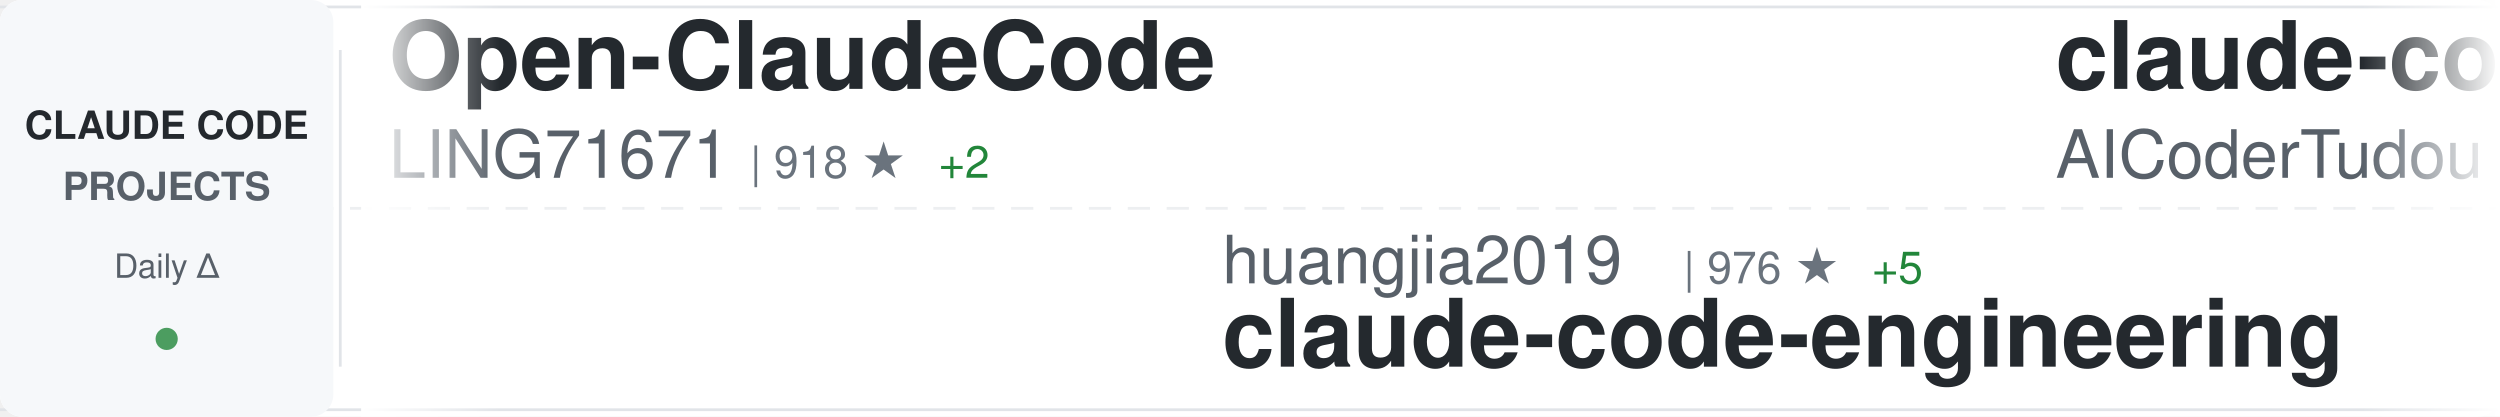
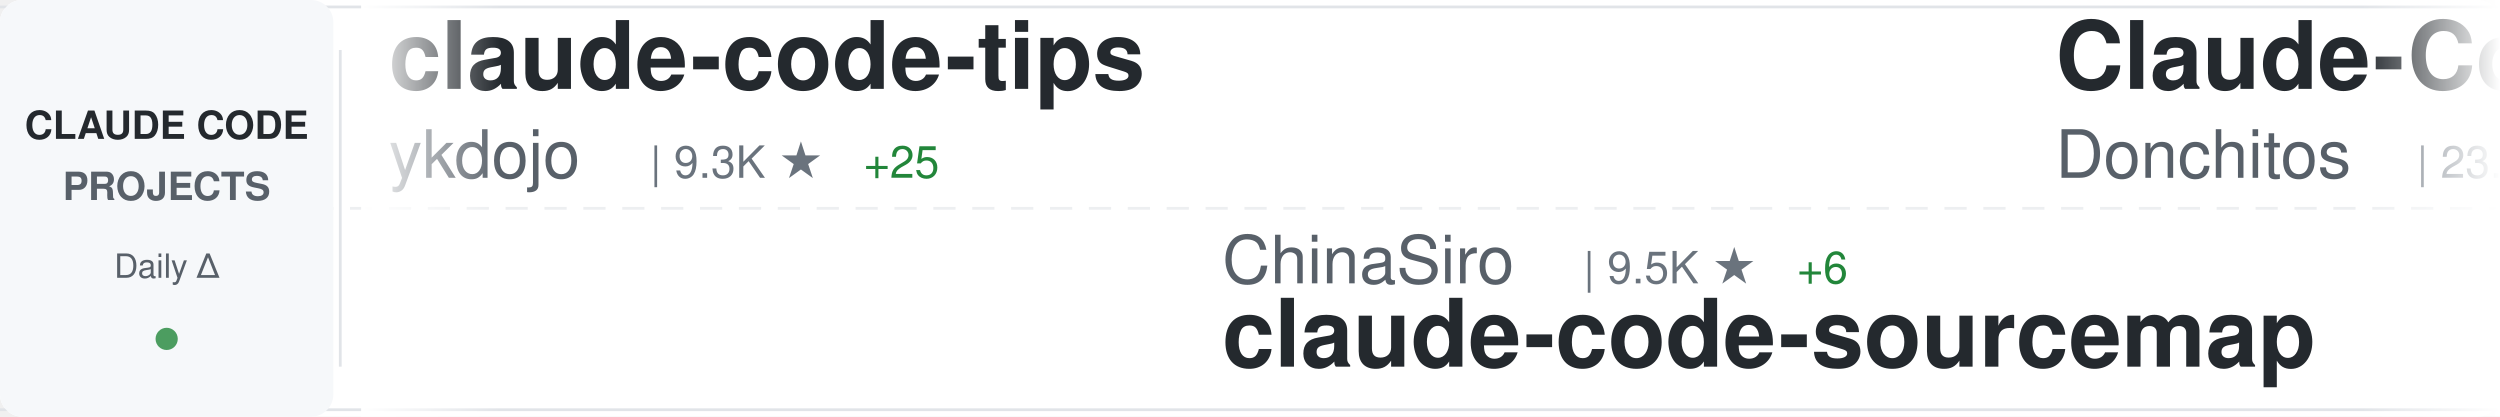
<svg xmlns="http://www.w3.org/2000/svg" width="900" height="150">
  <defs>
    <linearGradient id="awesomeLeftFade" x1="0%" y1="0%" x2="100%" y2="0%">
      <stop offset="0%" style="stop-color:#ffffff;stop-opacity:1" />
      <stop offset="100%" style="stop-color:#ffffff;stop-opacity:0" />
    </linearGradient>
    <linearGradient id="awesomeRightFade" x1="0%" y1="0%" x2="100%" y2="0%">
      <stop offset="0%" style="stop-color:#ffffff;stop-opacity:0" />
      <stop offset="100%" style="stop-color:#ffffff;stop-opacity:1" />
    </linearGradient>
  </defs>
  <rect width="900" height="150" fill="#ffffff" rx="8" />
  <rect x="0" y="2" width="900" height="1" fill="#e1e4e8" />
  <rect x="0" y="147" width="900" height="1" fill="#e1e4e8" />
  <line x1="0" y1="75" x2="900" y2="75" stroke="#e1e4e8" stroke-width="1" stroke-dasharray="8 6" opacity="0.6" />
  <rect x="0" y="0" width="120" height="150" fill="#f6f8fa" rx="8" />
  <text x="60" y="50" font-family="-apple-system, BlinkMacSystemFont, 'Segoe UI', Helvetica, Arial, sans-serif" font-size="14" font-weight="600" fill="#24292e" text-anchor="middle">CLAUDE CODE</text>
  <text x="60" y="72" font-family="-apple-system, BlinkMacSystemFont, 'Segoe UI', Helvetica, Arial, sans-serif" font-size="14" font-weight="600" fill="#586069" text-anchor="middle">PROJECTS</text>
  <text x="60" y="100" font-family="-apple-system, BlinkMacSystemFont, 'Segoe UI', Helvetica, Arial, sans-serif" font-size="12" font-weight="500" fill="#586069" text-anchor="middle">Daily Δ</text>
  <circle cx="60" cy="122" r="4" fill="#22863a" opacity="0.8" />
  <rect x="122" y="18" width="1" height="114" fill="#e1e4e8" />
  <clipPath id="awesomeTickerClip">
    <rect x="130" y="0" width="770" height="150" />
  </clipPath>
  <g clip-path="url(#awesomeTickerClip)">
    <g id="awesomeTickerItems">
      <animateTransform attributeName="transform" attributeType="XML" type="translate" from="0 0" to="-3000 0" dur="54s" repeatCount="indefinite" />
      <g transform="translate(0, 0)">
-         <text x="140" y="32" font-family="-apple-system, BlinkMacSystemFont, 'Segoe UI', Helvetica, Arial, sans-serif" font-size="34" font-weight="600" fill="#24292e">Open-ClaudeCode</text>
-         <text x="140" y="64" font-family="-apple-system, BlinkMacSystemFont, 'Segoe UI', Helvetica, Arial, sans-serif" font-size="24" font-weight="400" fill="#586069">LING71671</text>
-         <text x="270" y="64" font-family="-apple-system, BlinkMacSystemFont, 'Segoe UI', Helvetica, Arial, sans-serif" font-size="16" font-weight="500" fill="#6a737d">| 918 ★</text>
-         <text x="338" y="64" font-family="-apple-system, BlinkMacSystemFont, 'Segoe UI', Helvetica, Arial, sans-serif" font-size="16" font-weight="500" fill="#22863a"> +2</text>
+         <text x="140" y="32" font-family="-apple-system, BlinkMacSystemFont, 'Segoe UI', Helvetica, Arial, sans-serif" font-size="34" font-weight="600" fill="#24292e">claude-code-tips</text>
+         <text x="140" y="64" font-family="-apple-system, BlinkMacSystemFont, 'Segoe UI', Helvetica, Arial, sans-serif" font-size="24" font-weight="400" fill="#586069">ykdojo</text>
+         <text x="234" y="64" font-family="-apple-system, BlinkMacSystemFont, 'Segoe UI', Helvetica, Arial, sans-serif" font-size="16" font-weight="500" fill="#6a737d">| 9.3K ★</text>
+         <text x="311" y="64" font-family="-apple-system, BlinkMacSystemFont, 'Segoe UI', Helvetica, Arial, sans-serif" font-size="16" font-weight="500" fill="#22863a"> +25</text>
      </g>
      <g transform="translate(300, 0)">
-         <text x="140" y="102" font-family="-apple-system, BlinkMacSystemFont, 'Segoe UI', Helvetica, Arial, sans-serif" font-size="24" font-weight="400" fill="#586069">huangjia2019</text>
-         <text x="306" y="102" font-family="-apple-system, BlinkMacSystemFont, 'Segoe UI', Helvetica, Arial, sans-serif" font-size="16" font-weight="500" fill="#6a737d">| 976 ★</text>
-         <text x="374" y="102" font-family="-apple-system, BlinkMacSystemFont, 'Segoe UI', Helvetica, Arial, sans-serif" font-size="16" font-weight="500" fill="#22863a"> +5</text>
-         <text x="140" y="132" font-family="-apple-system, BlinkMacSystemFont, 'Segoe UI', Helvetica, Arial, sans-serif" font-size="34" font-weight="600" fill="#24292e">claude-code-engineering</text>
+         <text x="140" y="102" font-family="-apple-system, BlinkMacSystemFont, 'Segoe UI', Helvetica, Arial, sans-serif" font-size="24" font-weight="400" fill="#586069">ChinaSiro</text>
+         <text x="270" y="102" font-family="-apple-system, BlinkMacSystemFont, 'Segoe UI', Helvetica, Arial, sans-serif" font-size="16" font-weight="500" fill="#6a737d">| 9.5K ★</text>
+         <text x="347" y="102" font-family="-apple-system, BlinkMacSystemFont, 'Segoe UI', Helvetica, Arial, sans-serif" font-size="16" font-weight="500" fill="#22863a"> +6</text>
+         <text x="140" y="132" font-family="-apple-system, BlinkMacSystemFont, 'Segoe UI', Helvetica, Arial, sans-serif" font-size="34" font-weight="600" fill="#24292e">claude-code-sourcemap</text>
      </g>
      <g transform="translate(600, 0)">
-         <text x="140" y="32" font-family="-apple-system, BlinkMacSystemFont, 'Segoe UI', Helvetica, Arial, sans-serif" font-size="34" font-weight="600" fill="#24292e">claude-code-tudou</text>
-         <text x="140" y="64" font-family="-apple-system, BlinkMacSystemFont, 'Segoe UI', Helvetica, Arial, sans-serif" font-size="24" font-weight="400" fill="#586069">AICoderTudou</text>
-         <text x="306" y="64" font-family="-apple-system, BlinkMacSystemFont, 'Segoe UI', Helvetica, Arial, sans-serif" font-size="16" font-weight="500" fill="#6a737d">| 498 ★</text>
+         <text x="140" y="32" font-family="-apple-system, BlinkMacSystemFont, 'Segoe UI', Helvetica, Arial, sans-serif" font-size="34" font-weight="600" fill="#24292e">Claude-Code-Game-Studios</text>
+         <text x="140" y="64" font-family="-apple-system, BlinkMacSystemFont, 'Segoe UI', Helvetica, Arial, sans-serif" font-size="24" font-weight="400" fill="#586069">Donchitos</text>
+         <text x="270" y="64" font-family="-apple-system, BlinkMacSystemFont, 'Segoe UI', Helvetica, Arial, sans-serif" font-size="16" font-weight="500" fill="#6a737d">| 23.0K ★</text>
+         <text x="356" y="64" font-family="-apple-system, BlinkMacSystemFont, 'Segoe UI', Helvetica, Arial, sans-serif" font-size="16" font-weight="500" fill="#22863a"> +53</text>
      </g>
      <g transform="translate(900, 0)">
-         <text x="140" y="102" font-family="-apple-system, BlinkMacSystemFont, 'Segoe UI', Helvetica, Arial, sans-serif" font-size="24" font-weight="400" fill="#586069">nicedreamzapp</text>
-         <text x="318" y="102" font-family="-apple-system, BlinkMacSystemFont, 'Segoe UI', Helvetica, Arial, sans-serif" font-size="16" font-weight="500" fill="#6a737d">| 2.9K ★</text>
-         <text x="395" y="102" font-family="-apple-system, BlinkMacSystemFont, 'Segoe UI', Helvetica, Arial, sans-serif" font-size="16" font-weight="500" fill="#22863a"> +1</text>
-         <text x="140" y="132" font-family="-apple-system, BlinkMacSystemFont, 'Segoe UI', Helvetica, Arial, sans-serif" font-size="34" font-weight="600" fill="#24292e">claude-code-local</text>
+         <text x="140" y="102" font-family="-apple-system, BlinkMacSystemFont, 'Segoe UI', Helvetica, Arial, sans-serif" font-size="24" font-weight="400" fill="#586069">anthropics</text>
+         <text x="282" y="102" font-family="-apple-system, BlinkMacSystemFont, 'Segoe UI', Helvetica, Arial, sans-serif" font-size="16" font-weight="500" fill="#6a737d">| 5.5K ★</text>
+         <text x="359" y="102" font-family="-apple-system, BlinkMacSystemFont, 'Segoe UI', Helvetica, Arial, sans-serif" font-size="16" font-weight="500" fill="#22863a"> +10</text>
+         <text x="140" y="132" font-family="-apple-system, BlinkMacSystemFont, 'Segoe UI', Helvetica, Arial, sans-serif" font-size="34" font-weight="600" fill="#24292e">claude-code-security-rev...</text>
      </g>
      <g transform="translate(1200, 0)">
-         <text x="140" y="32" font-family="-apple-system, BlinkMacSystemFont, 'Segoe UI', Helvetica, Arial, sans-serif" font-size="34" font-weight="600" fill="#24292e">my-claude-code-setup</text>
-         <text x="140" y="64" font-family="-apple-system, BlinkMacSystemFont, 'Segoe UI', Helvetica, Arial, sans-serif" font-size="24" font-weight="400" fill="#586069">centminmod</text>
-         <text x="282" y="64" font-family="-apple-system, BlinkMacSystemFont, 'Segoe UI', Helvetica, Arial, sans-serif" font-size="16" font-weight="500" fill="#6a737d">| 2.5K ★</text>
-         <text x="359" y="64" font-family="-apple-system, BlinkMacSystemFont, 'Segoe UI', Helvetica, Arial, sans-serif" font-size="16" font-weight="500" fill="#22863a"> +1</text>
+         <text x="140" y="32" font-family="-apple-system, BlinkMacSystemFont, 'Segoe UI', Helvetica, Arial, sans-serif" font-size="34" font-weight="600" fill="#24292e">awesome-claude-code</text>
+         <text x="140" y="64" font-family="-apple-system, BlinkMacSystemFont, 'Segoe UI', Helvetica, Arial, sans-serif" font-size="24" font-weight="400" fill="#586069">jqueryscript</text>
+         <text x="306" y="64" font-family="-apple-system, BlinkMacSystemFont, 'Segoe UI', Helvetica, Arial, sans-serif" font-size="16" font-weight="500" fill="#6a737d">| 467 ★</text>
      </g>
      <g transform="translate(1500, 0)">
-         <text x="140" y="102" font-family="-apple-system, BlinkMacSystemFont, 'Segoe UI', Helvetica, Arial, sans-serif" font-size="24" font-weight="400" fill="#586069">ponponon</text>
-         <text x="258" y="102" font-family="-apple-system, BlinkMacSystemFont, 'Segoe UI', Helvetica, Arial, sans-serif" font-size="16" font-weight="500" fill="#6a737d">| 2.3K ★</text>
-         <text x="140" y="132" font-family="-apple-system, BlinkMacSystemFont, 'Segoe UI', Helvetica, Arial, sans-serif" font-size="34" font-weight="600" fill="#24292e">claude_code_src</text>
+         <text x="140" y="102" font-family="-apple-system, BlinkMacSystemFont, 'Segoe UI', Helvetica, Arial, sans-serif" font-size="24" font-weight="400" fill="#586069">wanshuiyin</text>
+         <text x="282" y="102" font-family="-apple-system, BlinkMacSystemFont, 'Segoe UI', Helvetica, Arial, sans-serif" font-size="16" font-weight="500" fill="#6a737d">| 13.4K ★</text>
+         <text x="368" y="102" font-family="-apple-system, BlinkMacSystemFont, 'Segoe UI', Helvetica, Arial, sans-serif" font-size="16" font-weight="500" fill="#22863a"> +37</text>
+         <text x="140" y="132" font-family="-apple-system, BlinkMacSystemFont, 'Segoe UI', Helvetica, Arial, sans-serif" font-size="34" font-weight="600" fill="#24292e">Auto-claude-code-researc...</text>
      </g>
      <g transform="translate(1800, 0)">
-         <text x="140" y="32" font-family="-apple-system, BlinkMacSystemFont, 'Segoe UI', Helvetica, Arial, sans-serif" font-size="34" font-weight="600" fill="#24292e">sc-claude-code-files</text>
-         <text x="140" y="64" font-family="-apple-system, BlinkMacSystemFont, 'Segoe UI', Helvetica, Arial, sans-serif" font-size="24" font-weight="400" fill="#586069">https-deeplearning-ai</text>
-         <text x="414" y="64" font-family="-apple-system, BlinkMacSystemFont, 'Segoe UI', Helvetica, Arial, sans-serif" font-size="16" font-weight="500" fill="#6a737d">| 533 ★</text>
+         <text x="140" y="32" font-family="-apple-system, BlinkMacSystemFont, 'Segoe UI', Helvetica, Arial, sans-serif" font-size="34" font-weight="600" fill="#24292e">claude-code-best-practic...</text>
+         <text x="140" y="64" font-family="-apple-system, BlinkMacSystemFont, 'Segoe UI', Helvetica, Arial, sans-serif" font-size="24" font-weight="400" fill="#586069">shanraisshan</text>
+         <text x="306" y="64" font-family="-apple-system, BlinkMacSystemFont, 'Segoe UI', Helvetica, Arial, sans-serif" font-size="16" font-weight="500" fill="#6a737d">| 62.6K ★</text>
+         <text x="392" y="64" font-family="-apple-system, BlinkMacSystemFont, 'Segoe UI', Helvetica, Arial, sans-serif" font-size="16" font-weight="500" fill="#22863a"> +73</text>
      </g>
      <g transform="translate(2100, 0)">
-         <text x="140" y="102" font-family="-apple-system, BlinkMacSystemFont, 'Segoe UI', Helvetica, Arial, sans-serif" font-size="24" font-weight="400" fill="#586069">zstmfhy</text>
-         <text x="246" y="102" font-family="-apple-system, BlinkMacSystemFont, 'Segoe UI', Helvetica, Arial, sans-serif" font-size="16" font-weight="500" fill="#6a737d">| 190 ★</text>
-         <text x="140" y="132" font-family="-apple-system, BlinkMacSystemFont, 'Segoe UI', Helvetica, Arial, sans-serif" font-size="34" font-weight="600" fill="#24292e">Claude-code</text>
+         <text x="140" y="102" font-family="-apple-system, BlinkMacSystemFont, 'Segoe UI', Helvetica, Arial, sans-serif" font-size="24" font-weight="400" fill="#586069">VILA-Lab</text>
+         <text x="258" y="102" font-family="-apple-system, BlinkMacSystemFont, 'Segoe UI', Helvetica, Arial, sans-serif" font-size="16" font-weight="500" fill="#6a737d">| 1.9K ★</text>
+         <text x="335" y="102" font-family="-apple-system, BlinkMacSystemFont, 'Segoe UI', Helvetica, Arial, sans-serif" font-size="16" font-weight="500" fill="#22863a"> +8</text>
+         <text x="140" y="132" font-family="-apple-system, BlinkMacSystemFont, 'Segoe UI', Helvetica, Arial, sans-serif" font-size="34" font-weight="600" fill="#24292e">Dive-into-Claude-Code</text>
      </g>
      <g transform="translate(2400, 0)">
-         <text x="140" y="32" font-family="-apple-system, BlinkMacSystemFont, 'Segoe UI', Helvetica, Arial, sans-serif" font-size="34" font-weight="600" fill="#24292e">awesome-claude-code-suba...</text>
-         <text x="140" y="64" font-family="-apple-system, BlinkMacSystemFont, 'Segoe UI', Helvetica, Arial, sans-serif" font-size="24" font-weight="400" fill="#586069">VoltAgent</text>
-         <text x="270" y="64" font-family="-apple-system, BlinkMacSystemFont, 'Segoe UI', Helvetica, Arial, sans-serif" font-size="16" font-weight="500" fill="#6a737d">| 23.3K ★</text>
-         <text x="356" y="64" font-family="-apple-system, BlinkMacSystemFont, 'Segoe UI', Helvetica, Arial, sans-serif" font-size="16" font-weight="500" fill="#22863a"> +48</text>
+         <text x="140" y="32" font-family="-apple-system, BlinkMacSystemFont, 'Segoe UI', Helvetica, Arial, sans-serif" font-size="34" font-weight="600" fill="#24292e">ClaudeCodeAgents</text>
+         <text x="140" y="64" font-family="-apple-system, BlinkMacSystemFont, 'Segoe UI', Helvetica, Arial, sans-serif" font-size="24" font-weight="400" fill="#586069">darcyegb</text>
+         <text x="258" y="64" font-family="-apple-system, BlinkMacSystemFont, 'Segoe UI', Helvetica, Arial, sans-serif" font-size="16" font-weight="500" fill="#6a737d">| 747 ★</text>
      </g>
      <g transform="translate(2700, 0)">
-         <text x="140" y="102" font-family="-apple-system, BlinkMacSystemFont, 'Segoe UI', Helvetica, Arial, sans-serif" font-size="24" font-weight="400" fill="#586069">zebbern</text>
-         <text x="246" y="102" font-family="-apple-system, BlinkMacSystemFont, 'Segoe UI', Helvetica, Arial, sans-serif" font-size="16" font-weight="500" fill="#6a737d">| 4.4K ★</text>
-         <text x="323" y="102" font-family="-apple-system, BlinkMacSystemFont, 'Segoe UI', Helvetica, Arial, sans-serif" font-size="16" font-weight="500" fill="#22863a"> +8</text>
-         <text x="140" y="132" font-family="-apple-system, BlinkMacSystemFont, 'Segoe UI', Helvetica, Arial, sans-serif" font-size="34" font-weight="600" fill="#24292e">claude-code-guide</text>
+         <text x="140" y="102" font-family="-apple-system, BlinkMacSystemFont, 'Segoe UI', Helvetica, Arial, sans-serif" font-size="24" font-weight="400" fill="#586069">davila7</text>
+         <text x="246" y="102" font-family="-apple-system, BlinkMacSystemFont, 'Segoe UI', Helvetica, Arial, sans-serif" font-size="16" font-weight="500" fill="#6a737d">| 29.5K ★</text>
+         <text x="332" y="102" font-family="-apple-system, BlinkMacSystemFont, 'Segoe UI', Helvetica, Arial, sans-serif" font-size="16" font-weight="500" fill="#22863a"> +99</text>
+         <text x="140" y="132" font-family="-apple-system, BlinkMacSystemFont, 'Segoe UI', Helvetica, Arial, sans-serif" font-size="34" font-weight="600" fill="#24292e">claude-code-templates</text>
      </g>
      <g transform="translate(3000, 0)">
-         <text x="140" y="32" font-family="-apple-system, BlinkMacSystemFont, 'Segoe UI', Helvetica, Arial, sans-serif" font-size="34" font-weight="600" fill="#24292e">Open-ClaudeCode</text>
-         <text x="140" y="64" font-family="-apple-system, BlinkMacSystemFont, 'Segoe UI', Helvetica, Arial, sans-serif" font-size="24" font-weight="400" fill="#586069">LING71671</text>
-         <text x="270" y="64" font-family="-apple-system, BlinkMacSystemFont, 'Segoe UI', Helvetica, Arial, sans-serif" font-size="16" font-weight="500" fill="#6a737d">| 918 ★</text>
-         <text x="338" y="64" font-family="-apple-system, BlinkMacSystemFont, 'Segoe UI', Helvetica, Arial, sans-serif" font-size="16" font-weight="500" fill="#22863a"> +2</text>
+         <text x="140" y="32" font-family="-apple-system, BlinkMacSystemFont, 'Segoe UI', Helvetica, Arial, sans-serif" font-size="34" font-weight="600" fill="#24292e">claude-code-tips</text>
+         <text x="140" y="64" font-family="-apple-system, BlinkMacSystemFont, 'Segoe UI', Helvetica, Arial, sans-serif" font-size="24" font-weight="400" fill="#586069">ykdojo</text>
+         <text x="234" y="64" font-family="-apple-system, BlinkMacSystemFont, 'Segoe UI', Helvetica, Arial, sans-serif" font-size="16" font-weight="500" fill="#6a737d">| 9.3K ★</text>
+         <text x="311" y="64" font-family="-apple-system, BlinkMacSystemFont, 'Segoe UI', Helvetica, Arial, sans-serif" font-size="16" font-weight="500" fill="#22863a"> +25</text>
      </g>
      <g transform="translate(3300, 0)">
-         <text x="140" y="102" font-family="-apple-system, BlinkMacSystemFont, 'Segoe UI', Helvetica, Arial, sans-serif" font-size="24" font-weight="400" fill="#586069">huangjia2019</text>
-         <text x="306" y="102" font-family="-apple-system, BlinkMacSystemFont, 'Segoe UI', Helvetica, Arial, sans-serif" font-size="16" font-weight="500" fill="#6a737d">| 976 ★</text>
-         <text x="374" y="102" font-family="-apple-system, BlinkMacSystemFont, 'Segoe UI', Helvetica, Arial, sans-serif" font-size="16" font-weight="500" fill="#22863a"> +5</text>
-         <text x="140" y="132" font-family="-apple-system, BlinkMacSystemFont, 'Segoe UI', Helvetica, Arial, sans-serif" font-size="34" font-weight="600" fill="#24292e">claude-code-engineering</text>
+         <text x="140" y="102" font-family="-apple-system, BlinkMacSystemFont, 'Segoe UI', Helvetica, Arial, sans-serif" font-size="24" font-weight="400" fill="#586069">ChinaSiro</text>
+         <text x="270" y="102" font-family="-apple-system, BlinkMacSystemFont, 'Segoe UI', Helvetica, Arial, sans-serif" font-size="16" font-weight="500" fill="#6a737d">| 9.5K ★</text>
+         <text x="347" y="102" font-family="-apple-system, BlinkMacSystemFont, 'Segoe UI', Helvetica, Arial, sans-serif" font-size="16" font-weight="500" fill="#22863a"> +6</text>
+         <text x="140" y="132" font-family="-apple-system, BlinkMacSystemFont, 'Segoe UI', Helvetica, Arial, sans-serif" font-size="34" font-weight="600" fill="#24292e">claude-code-sourcemap</text>
      </g>
      <g transform="translate(3600, 0)">
-         <text x="140" y="32" font-family="-apple-system, BlinkMacSystemFont, 'Segoe UI', Helvetica, Arial, sans-serif" font-size="34" font-weight="600" fill="#24292e">claude-code-tudou</text>
-         <text x="140" y="64" font-family="-apple-system, BlinkMacSystemFont, 'Segoe UI', Helvetica, Arial, sans-serif" font-size="24" font-weight="400" fill="#586069">AICoderTudou</text>
-         <text x="306" y="64" font-family="-apple-system, BlinkMacSystemFont, 'Segoe UI', Helvetica, Arial, sans-serif" font-size="16" font-weight="500" fill="#6a737d">| 498 ★</text>
+         <text x="140" y="32" font-family="-apple-system, BlinkMacSystemFont, 'Segoe UI', Helvetica, Arial, sans-serif" font-size="34" font-weight="600" fill="#24292e">Claude-Code-Game-Studios</text>
+         <text x="140" y="64" font-family="-apple-system, BlinkMacSystemFont, 'Segoe UI', Helvetica, Arial, sans-serif" font-size="24" font-weight="400" fill="#586069">Donchitos</text>
+         <text x="270" y="64" font-family="-apple-system, BlinkMacSystemFont, 'Segoe UI', Helvetica, Arial, sans-serif" font-size="16" font-weight="500" fill="#6a737d">| 23.0K ★</text>
+         <text x="356" y="64" font-family="-apple-system, BlinkMacSystemFont, 'Segoe UI', Helvetica, Arial, sans-serif" font-size="16" font-weight="500" fill="#22863a"> +53</text>
      </g>
      <g transform="translate(3900, 0)">
-         <text x="140" y="102" font-family="-apple-system, BlinkMacSystemFont, 'Segoe UI', Helvetica, Arial, sans-serif" font-size="24" font-weight="400" fill="#586069">nicedreamzapp</text>
-         <text x="318" y="102" font-family="-apple-system, BlinkMacSystemFont, 'Segoe UI', Helvetica, Arial, sans-serif" font-size="16" font-weight="500" fill="#6a737d">| 2.9K ★</text>
-         <text x="395" y="102" font-family="-apple-system, BlinkMacSystemFont, 'Segoe UI', Helvetica, Arial, sans-serif" font-size="16" font-weight="500" fill="#22863a"> +1</text>
-         <text x="140" y="132" font-family="-apple-system, BlinkMacSystemFont, 'Segoe UI', Helvetica, Arial, sans-serif" font-size="34" font-weight="600" fill="#24292e">claude-code-local</text>
+         <text x="140" y="102" font-family="-apple-system, BlinkMacSystemFont, 'Segoe UI', Helvetica, Arial, sans-serif" font-size="24" font-weight="400" fill="#586069">anthropics</text>
+         <text x="282" y="102" font-family="-apple-system, BlinkMacSystemFont, 'Segoe UI', Helvetica, Arial, sans-serif" font-size="16" font-weight="500" fill="#6a737d">| 5.5K ★</text>
+         <text x="359" y="102" font-family="-apple-system, BlinkMacSystemFont, 'Segoe UI', Helvetica, Arial, sans-serif" font-size="16" font-weight="500" fill="#22863a"> +10</text>
+         <text x="140" y="132" font-family="-apple-system, BlinkMacSystemFont, 'Segoe UI', Helvetica, Arial, sans-serif" font-size="34" font-weight="600" fill="#24292e">claude-code-security-rev...</text>
      </g>
    </g>
  </g>
  <rect x="130" y="0" width="50" height="150" fill="url(#awesomeLeftFade)" />
  <rect x="850" y="0" width="50" height="150" fill="url(#awesomeRightFade)" />
</svg>
